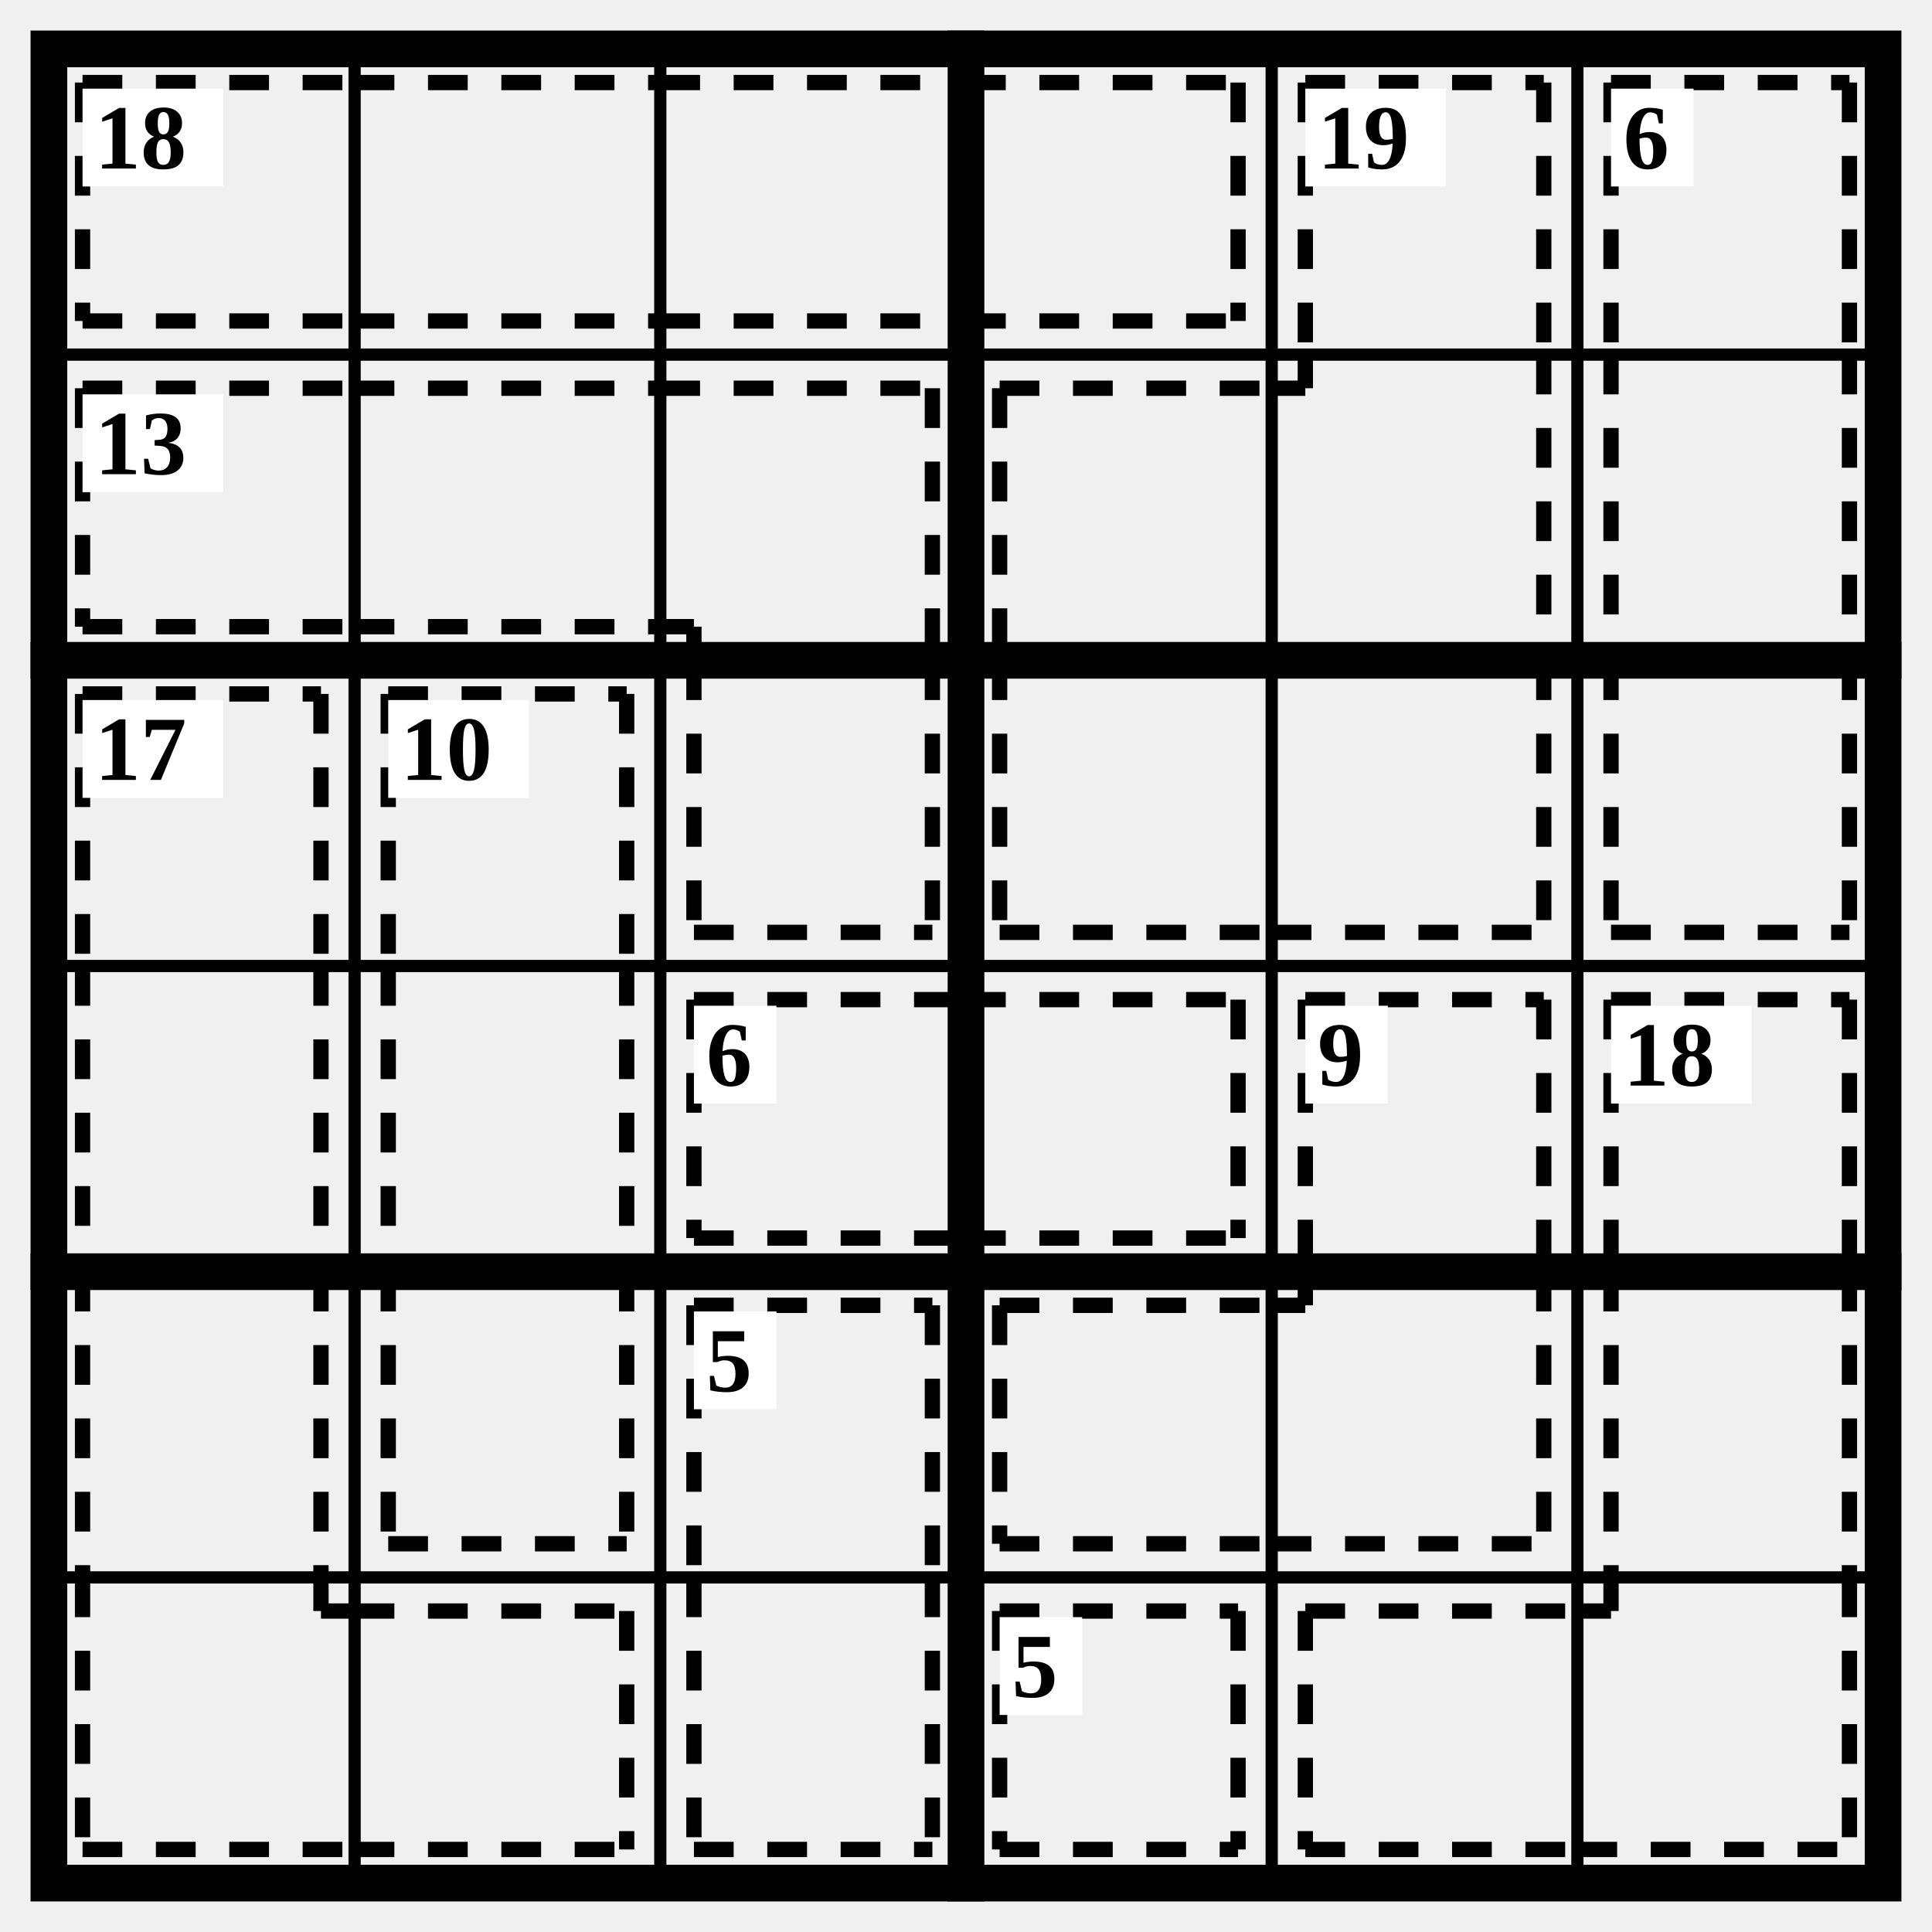
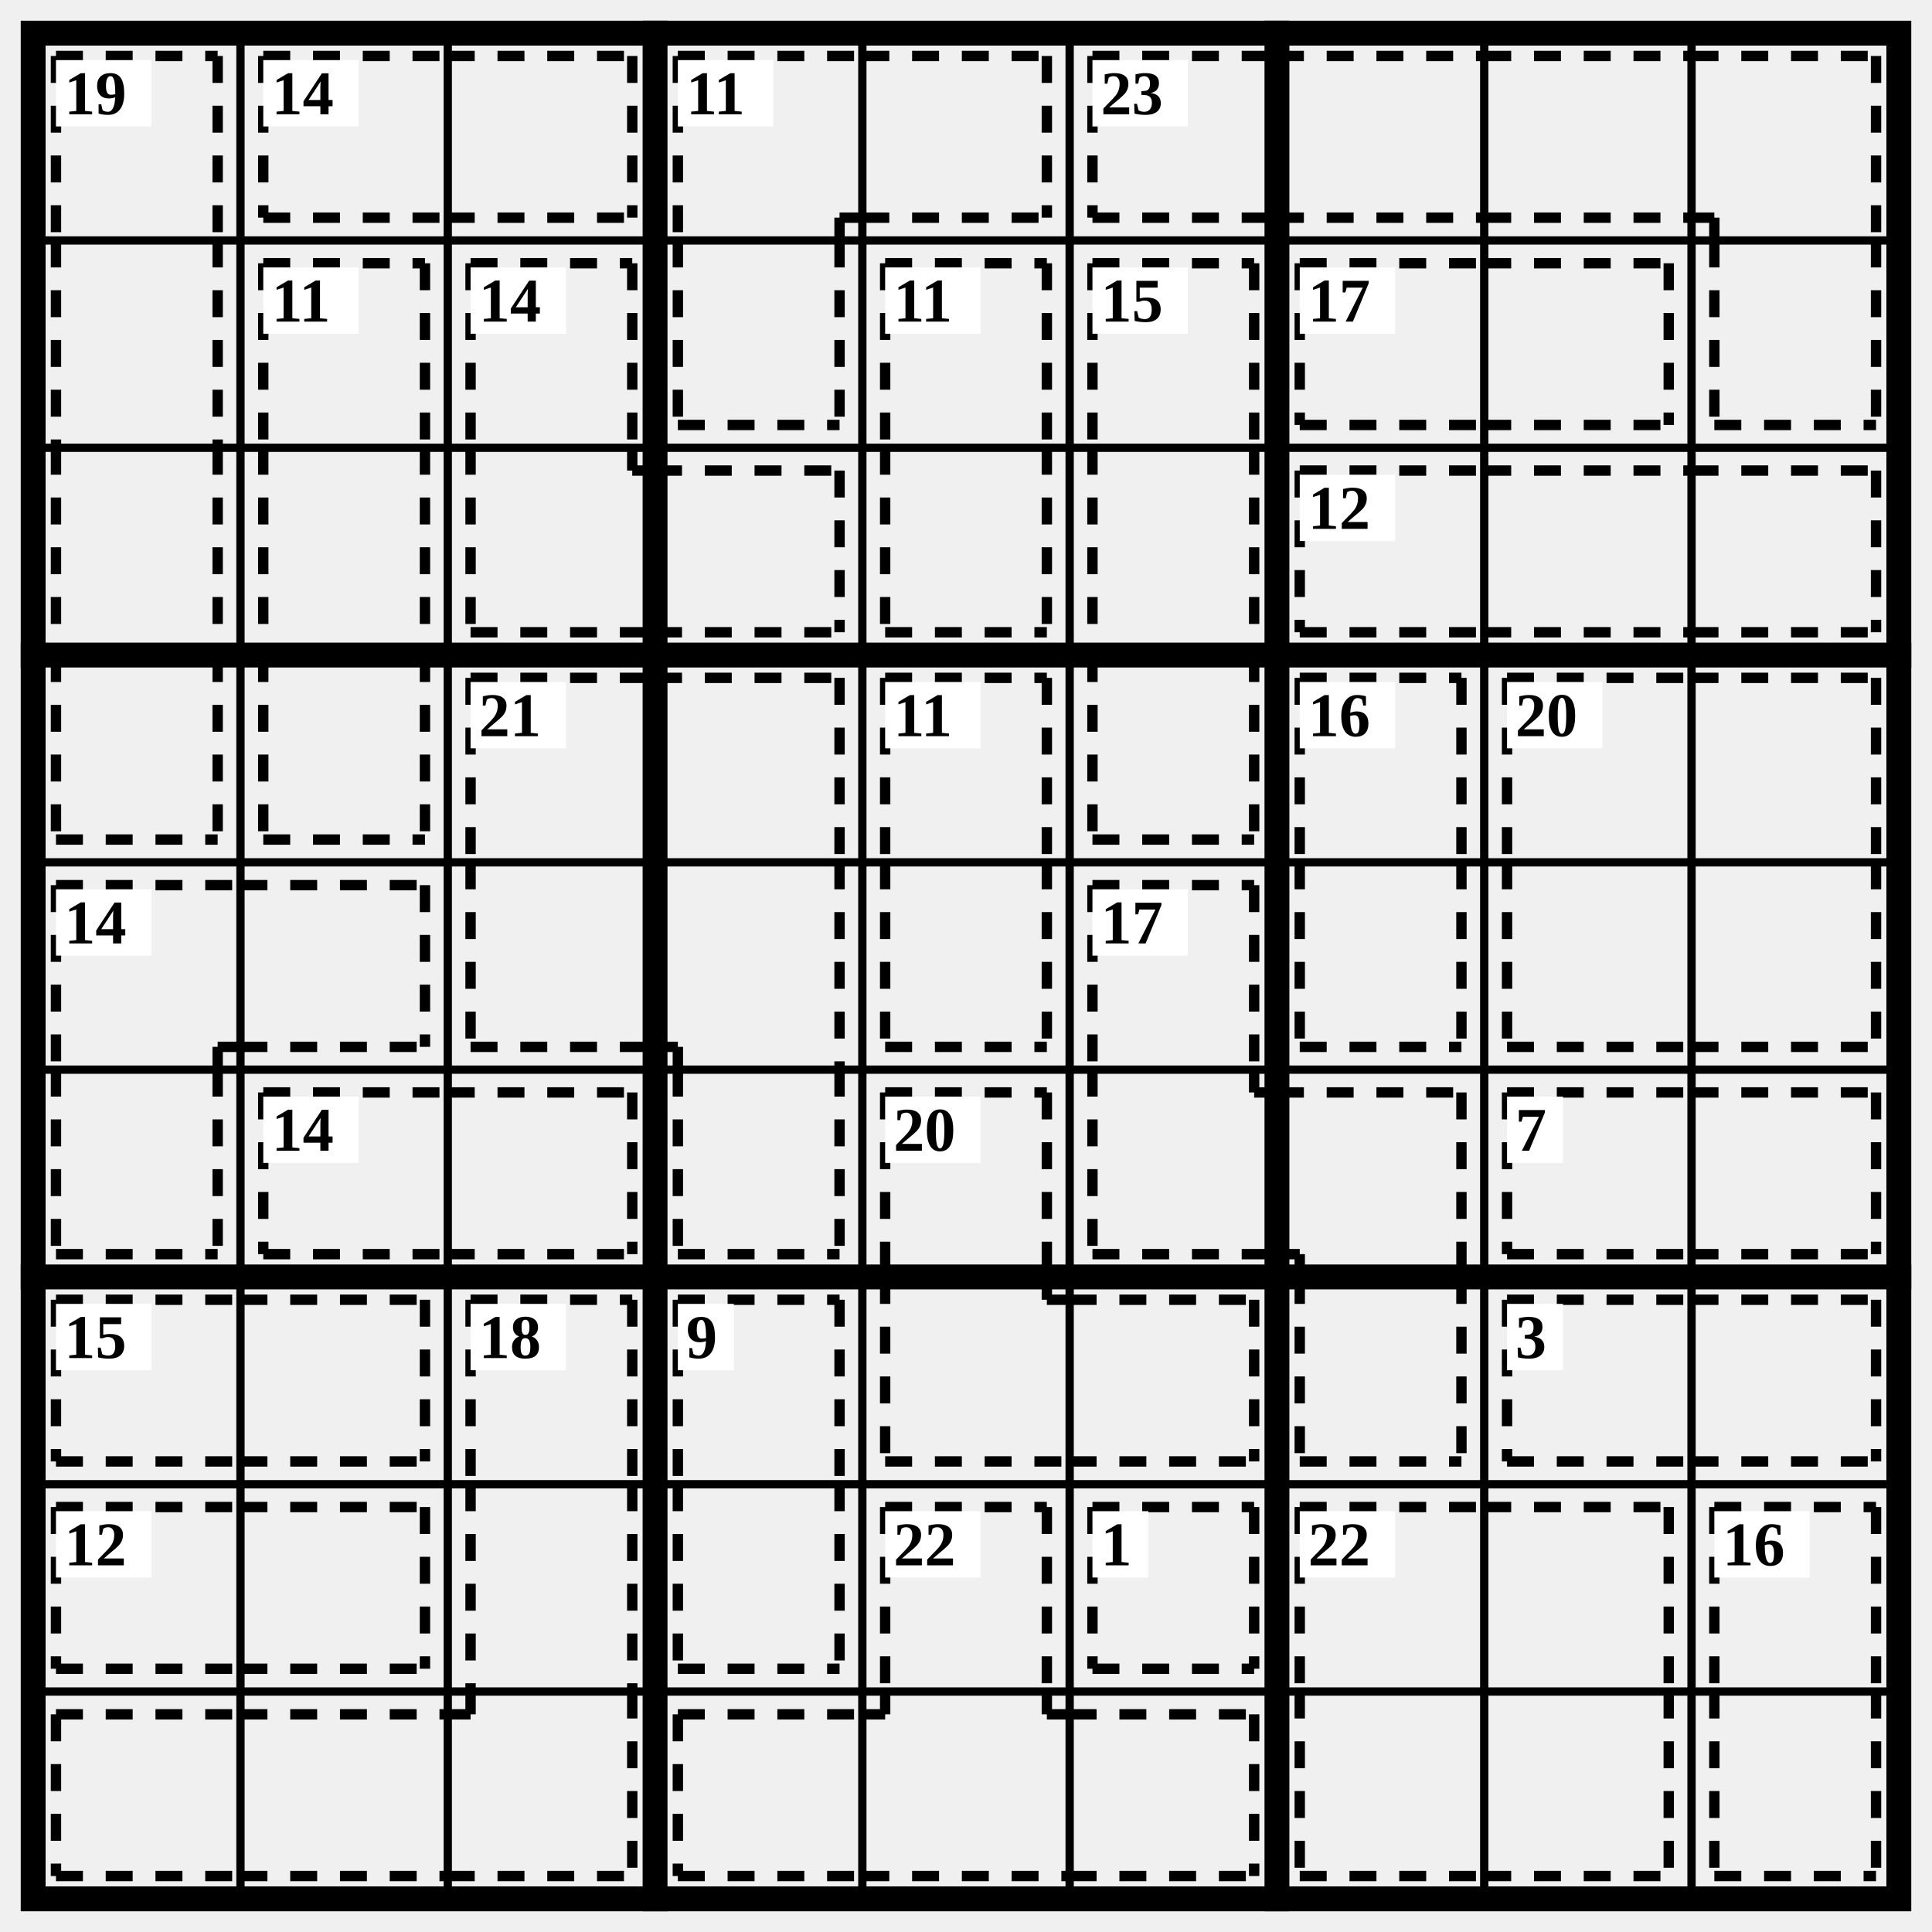
- <svg xmlns="http://www.w3.org/2000/svg" class="p" viewBox="0 0 632 632" preserveAspectRatio="xMidYMid meet" shape-rendering="geometricPrecision">
-   <path d="M16 116H616M16 316H616M16 516H616M116 16V616M216 16V616M416 16V616M516 16V616" fill="none" stroke="#000" stroke-width="4" stroke-linecap="square" />
-   <path d="M16 216H616M16 416H616M316 16V616" fill="none" stroke="#000" stroke-width="12" stroke-linecap="square" />
-   <rect x="16" y="16" width="600" height="600" fill="none" stroke="#000" stroke-width="12" />
-   <path d="M27 27L116 27M27 105L116 105M27 27L27 105M116 27L216 27M116 105L216 105M216 27L316 27M216 105L316 105M316 27L405 27M316 105L405 105M405 27L405 105" fill="none" stroke="#000" stroke-width="5" stroke-dasharray="13 11" stroke-linecap="butt" />
+ <svg xmlns="http://www.w3.org/2000/svg" class="p" viewBox="0 0 932 932" preserveAspectRatio="xMidYMid meet" shape-rendering="geometricPrecision">
+   <path d="M16 116H916M16 216H916M16 416H916M16 516H916M16 716H916M16 816H916M116 16V916M216 16V916M416 16V916M516 16V916M716 16V916M816 16V916" fill="none" stroke="#000" stroke-width="4" stroke-linecap="square" />
+   <path d="M16 316H916M16 616H916M316 16V916M616 16V916" fill="none" stroke="#000" stroke-width="12" stroke-linecap="square" />
+   <rect x="16" y="16" width="900" height="900" fill="none" stroke="#000" stroke-width="12" />
+   <path d="M27 27L105 27M27 27L27 116M105 27L105 116M27 116L27 216M105 116L105 216M27 216L27 316M105 216L105 316M27 405L105 405M27 316L27 405M105 316L105 405" fill="none" stroke="#000" stroke-width="5" stroke-dasharray="13 11" stroke-linecap="butt" />
  <rect x="27" y="29" width="46" height="32" fill="#fff" />
-   <text x="31" y="45" font-size="30" text-anchor="start" dominant-baseline="central" fill="#000" font-weight="700">18</text>
-   <path d="M427 27L505 27M427 27L427 116M505 27L505 116M327 127L416 127M327 127L327 216M505 116L505 216M416 127L427 127M427 116L427 127M327 305L416 305M327 216L327 305M416 305L505 305M505 216L505 305" fill="none" stroke="#000" stroke-width="5" stroke-dasharray="13 11" stroke-linecap="butt" />
-   <rect x="427" y="29" width="46" height="32" fill="#fff" />
-   <text x="431" y="45" font-size="30" text-anchor="start" dominant-baseline="central" fill="#000" font-weight="700">19</text>
-   <path d="M527 27L605 27M527 27L527 116M605 27L605 116M527 116L527 216M605 116L605 216M527 305L605 305M527 216L527 305M605 216L605 305" fill="none" stroke="#000" stroke-width="5" stroke-dasharray="13 11" stroke-linecap="butt" />
-   <rect x="527" y="29" width="27" height="32" fill="#fff" />
-   <text x="531" y="45" font-size="30" text-anchor="start" dominant-baseline="central" fill="#000" font-weight="700">6</text>
-   <path d="M27 127L116 127M27 205L116 205M27 127L27 205M116 127L216 127M116 205L216 205M216 127L305 127M305 127L305 216M216 205L227 205M227 205L227 216M227 305L305 305M227 216L227 305M305 216L305 305" fill="none" stroke="#000" stroke-width="5" stroke-dasharray="13 11" stroke-linecap="butt" />
-   <rect x="27" y="129" width="46" height="32" fill="#fff" />
-   <text x="31" y="145" font-size="30" text-anchor="start" dominant-baseline="central" fill="#000" font-weight="700">13</text>
-   <path d="M27 227L105 227M27 227L27 316M105 227L105 316M27 316L27 416M105 316L105 416M27 416L27 516M105 416L105 516M27 605L116 605M27 516L27 605M105 527L116 527M105 516L105 527M116 527L205 527M116 605L205 605M205 527L205 605" fill="none" stroke="#000" stroke-width="5" stroke-dasharray="13 11" stroke-linecap="butt" />
-   <rect x="27" y="229" width="46" height="32" fill="#fff" />
-   <text x="31" y="245" font-size="30" text-anchor="start" dominant-baseline="central" fill="#000" font-weight="700">17</text>
-   <path d="M127 227L205 227M127 227L127 316M205 227L205 316M127 316L127 416M205 316L205 416M127 505L205 505M127 416L127 505M205 416L205 505" fill="none" stroke="#000" stroke-width="5" stroke-dasharray="13 11" stroke-linecap="butt" />
-   <rect x="127" y="229" width="46" height="32" fill="#fff" />
-   <text x="131" y="245" font-size="30" text-anchor="start" dominant-baseline="central" fill="#000" font-weight="700">10</text>
-   <path d="M227 327L316 327M227 405L316 405M227 327L227 405M316 327L405 327M316 405L405 405M405 327L405 405" fill="none" stroke="#000" stroke-width="5" stroke-dasharray="13 11" stroke-linecap="butt" />
-   <rect x="227" y="329" width="27" height="32" fill="#fff" />
-   <text x="231" y="345" font-size="30" text-anchor="start" dominant-baseline="central" fill="#000" font-weight="700">6</text>
-   <path d="M427 327L505 327M427 327L427 416M505 327L505 416M327 427L416 427M327 505L416 505M327 427L327 505M416 505L505 505M505 416L505 505M416 427L427 427M427 416L427 427" fill="none" stroke="#000" stroke-width="5" stroke-dasharray="13 11" stroke-linecap="butt" />
-   <rect x="427" y="329" width="27" height="32" fill="#fff" />
-   <text x="431" y="345" font-size="30" text-anchor="start" dominant-baseline="central" fill="#000" font-weight="700">9</text>
-   <path d="M527 327L605 327M527 327L527 416M605 327L605 416M527 416L527 516M605 416L605 516M427 527L516 527M427 605L516 605M427 527L427 605M516 605L605 605M605 516L605 605M516 527L527 527M527 516L527 527" fill="none" stroke="#000" stroke-width="5" stroke-dasharray="13 11" stroke-linecap="butt" />
-   <rect x="527" y="329" width="46" height="32" fill="#fff" />
-   <text x="531" y="345" font-size="30" text-anchor="start" dominant-baseline="central" fill="#000" font-weight="700">18</text>
-   <path d="M227 427L305 427M227 427L227 516M305 427L305 516M227 605L305 605M227 516L227 605M305 516L305 605" fill="none" stroke="#000" stroke-width="5" stroke-dasharray="13 11" stroke-linecap="butt" />
-   <rect x="227" y="429" width="27" height="32" fill="#fff" />
-   <text x="231" y="445" font-size="30" text-anchor="start" dominant-baseline="central" fill="#000" font-weight="700">5</text>
-   <path d="M327 527L405 527M327 605L405 605M327 527L327 605M405 527L405 605" fill="none" stroke="#000" stroke-width="5" stroke-dasharray="13 11" stroke-linecap="butt" />
-   <rect x="327" y="529" width="27" height="32" fill="#fff" />
-   <text x="331" y="545" font-size="30" text-anchor="start" dominant-baseline="central" fill="#000" font-weight="700">5</text>
+   <text x="31" y="45" font-size="30" text-anchor="start" dominant-baseline="central" fill="#000" font-weight="700">19</text>
+   <path d="M127 27L216 27M127 105L216 105M127 27L127 105M216 27L305 27M216 105L305 105M305 27L305 105" fill="none" stroke="#000" stroke-width="5" stroke-dasharray="13 11" stroke-linecap="butt" />
+   <rect x="127" y="29" width="46" height="32" fill="#fff" />
+   <text x="131" y="45" font-size="30" text-anchor="start" dominant-baseline="central" fill="#000" font-weight="700">14</text>
+   <path d="M327 27L416 27M327 27L327 116M405 105L416 105M405 105L405 116M416 27L505 27M416 105L505 105M505 27L505 105M327 205L405 205M327 116L327 205M405 116L405 205" fill="none" stroke="#000" stroke-width="5" stroke-dasharray="13 11" stroke-linecap="butt" />
+   <rect x="327" y="29" width="46" height="32" fill="#fff" />
+   <text x="331" y="45" font-size="30" text-anchor="start" dominant-baseline="central" fill="#000" font-weight="700">11</text>
+   <path d="M527 27L616 27M527 105L616 105M527 27L527 105M616 27L716 27M616 105L716 105M716 27L816 27M716 105L816 105M816 27L905 27M905 27L905 116M816 105L827 105M827 105L827 116M827 205L905 205M827 116L827 205M905 116L905 205" fill="none" stroke="#000" stroke-width="5" stroke-dasharray="13 11" stroke-linecap="butt" />
+   <rect x="527" y="29" width="46" height="32" fill="#fff" />
+   <text x="531" y="45" font-size="30" text-anchor="start" dominant-baseline="central" fill="#000" font-weight="700">23</text>
+   <path d="M127 127L205 127M127 127L127 216M205 127L205 216M127 216L127 316M205 216L205 316M127 405L205 405M127 316L127 405M205 316L205 405" fill="none" stroke="#000" stroke-width="5" stroke-dasharray="13 11" stroke-linecap="butt" />
+   <rect x="127" y="129" width="46" height="32" fill="#fff" />
+   <text x="131" y="145" font-size="30" text-anchor="start" dominant-baseline="central" fill="#000" font-weight="700">11</text>
+   <path d="M227 127L305 127M227 127L227 216M305 127L305 216M227 305L316 305M227 216L227 305M305 227L316 227M305 216L305 227M316 227L405 227M316 305L405 305M405 227L405 305" fill="none" stroke="#000" stroke-width="5" stroke-dasharray="13 11" stroke-linecap="butt" />
+   <rect x="227" y="129" width="46" height="32" fill="#fff" />
+   <text x="231" y="145" font-size="30" text-anchor="start" dominant-baseline="central" fill="#000" font-weight="700">14</text>
+   <path d="M427 127L505 127M427 127L427 216M505 127L505 216M427 305L505 305M427 216L427 305M505 216L505 305" fill="none" stroke="#000" stroke-width="5" stroke-dasharray="13 11" stroke-linecap="butt" />
+   <rect x="427" y="129" width="46" height="32" fill="#fff" />
+   <text x="431" y="145" font-size="30" text-anchor="start" dominant-baseline="central" fill="#000" font-weight="700">11</text>
+   <path d="M527 127L605 127M527 127L527 216M605 127L605 216M527 216L527 316M605 216L605 316M527 405L605 405M527 316L527 405M605 316L605 405" fill="none" stroke="#000" stroke-width="5" stroke-dasharray="13 11" stroke-linecap="butt" />
+   <rect x="527" y="129" width="46" height="32" fill="#fff" />
+   <text x="531" y="145" font-size="30" text-anchor="start" dominant-baseline="central" fill="#000" font-weight="700">15</text>
+   <path d="M627 127L716 127M627 205L716 205M627 127L627 205M716 127L805 127M716 205L805 205M805 127L805 205" fill="none" stroke="#000" stroke-width="5" stroke-dasharray="13 11" stroke-linecap="butt" />
+   <rect x="627" y="129" width="46" height="32" fill="#fff" />
+   <text x="631" y="145" font-size="30" text-anchor="start" dominant-baseline="central" fill="#000" font-weight="700">17</text>
+   <path d="M627 227L716 227M627 305L716 305M627 227L627 305M716 227L816 227M716 305L816 305M816 227L905 227M816 305L905 305M905 227L905 305" fill="none" stroke="#000" stroke-width="5" stroke-dasharray="13 11" stroke-linecap="butt" />
+   <rect x="627" y="229" width="46" height="32" fill="#fff" />
+   <text x="631" y="245" font-size="30" text-anchor="start" dominant-baseline="central" fill="#000" font-weight="700">12</text>
+   <path d="M227 327L316 327M227 327L227 416M316 327L405 327M405 327L405 416M227 505L316 505M227 416L227 505M405 416L405 516M316 505L327 505M327 505L327 516M327 605L405 605M327 516L327 605M405 516L405 605" fill="none" stroke="#000" stroke-width="5" stroke-dasharray="13 11" stroke-linecap="butt" />
+   <rect x="227" y="329" width="46" height="32" fill="#fff" />
+   <text x="231" y="345" font-size="30" text-anchor="start" dominant-baseline="central" fill="#000" font-weight="700">21</text>
+   <path d="M427 327L505 327M427 327L427 416M505 327L505 416M427 505L505 505M427 416L427 505M505 416L505 505" fill="none" stroke="#000" stroke-width="5" stroke-dasharray="13 11" stroke-linecap="butt" />
+   <rect x="427" y="329" width="46" height="32" fill="#fff" />
+   <text x="431" y="345" font-size="30" text-anchor="start" dominant-baseline="central" fill="#000" font-weight="700">11</text>
+   <path d="M627 327L705 327M627 327L627 416M705 327L705 416M627 505L705 505M627 416L627 505M705 416L705 505" fill="none" stroke="#000" stroke-width="5" stroke-dasharray="13 11" stroke-linecap="butt" />
+   <rect x="627" y="329" width="46" height="32" fill="#fff" />
+   <text x="631" y="345" font-size="30" text-anchor="start" dominant-baseline="central" fill="#000" font-weight="700">16</text>
+   <path d="M727 327L816 327M727 327L727 416M816 327L905 327M905 327L905 416M727 505L816 505M727 416L727 505M816 505L905 505M905 416L905 505" fill="none" stroke="#000" stroke-width="5" stroke-dasharray="13 11" stroke-linecap="butt" />
+   <rect x="727" y="329" width="46" height="32" fill="#fff" />
+   <text x="731" y="345" font-size="30" text-anchor="start" dominant-baseline="central" fill="#000" font-weight="700">20</text>
+   <path d="M27 427L116 427M27 427L27 516M105 505L116 505M105 505L105 516M116 427L205 427M116 505L205 505M205 427L205 505M27 605L105 605M27 516L27 605M105 516L105 605" fill="none" stroke="#000" stroke-width="5" stroke-dasharray="13 11" stroke-linecap="butt" />
+   <rect x="27" y="429" width="46" height="32" fill="#fff" />
+   <text x="31" y="445" font-size="30" text-anchor="start" dominant-baseline="central" fill="#000" font-weight="700">14</text>
+   <path d="M527 427L605 427M527 427L527 516M605 427L605 516M527 605L616 605M527 516L527 605M605 527L616 527M605 516L605 527M616 527L705 527M705 527L705 616M616 605L627 605M627 605L627 616M627 705L705 705M627 616L627 705M705 616L705 705" fill="none" stroke="#000" stroke-width="5" stroke-dasharray="13 11" stroke-linecap="butt" />
+   <rect x="527" y="429" width="46" height="32" fill="#fff" />
+   <text x="531" y="445" font-size="30" text-anchor="start" dominant-baseline="central" fill="#000" font-weight="700">17</text>
+   <path d="M127 527L216 527M127 605L216 605M127 527L127 605M216 527L305 527M216 605L305 605M305 527L305 605" fill="none" stroke="#000" stroke-width="5" stroke-dasharray="13 11" stroke-linecap="butt" />
+   <rect x="127" y="529" width="46" height="32" fill="#fff" />
+   <text x="131" y="545" font-size="30" text-anchor="start" dominant-baseline="central" fill="#000" font-weight="700">14</text>
+   <path d="M427 527L505 527M427 527L427 616M505 527L505 616M427 705L516 705M427 616L427 705M505 627L516 627M505 616L505 627M516 627L605 627M516 705L605 705M605 627L605 705" fill="none" stroke="#000" stroke-width="5" stroke-dasharray="13 11" stroke-linecap="butt" />
+   <rect x="427" y="529" width="46" height="32" fill="#fff" />
+   <text x="431" y="545" font-size="30" text-anchor="start" dominant-baseline="central" fill="#000" font-weight="700">20</text>
+   <path d="M727 527L816 527M727 605L816 605M727 527L727 605M816 527L905 527M816 605L905 605M905 527L905 605" fill="none" stroke="#000" stroke-width="5" stroke-dasharray="13 11" stroke-linecap="butt" />
+   <rect x="727" y="529" width="27" height="32" fill="#fff" />
+   <text x="731" y="545" font-size="30" text-anchor="start" dominant-baseline="central" fill="#000" font-weight="700">7</text>
+   <path d="M27 627L116 627M27 705L116 705M27 627L27 705M116 627L205 627M116 705L205 705M205 627L205 705" fill="none" stroke="#000" stroke-width="5" stroke-dasharray="13 11" stroke-linecap="butt" />
+   <rect x="27" y="629" width="46" height="32" fill="#fff" />
+   <text x="31" y="645" font-size="30" text-anchor="start" dominant-baseline="central" fill="#000" font-weight="700">15</text>
+   <path d="M227 627L305 627M227 627L227 716M305 627L305 716M227 716L227 816M305 716L305 816M27 827L116 827M27 905L116 905M27 827L27 905M116 827L216 827M116 905L216 905M216 905L305 905M305 816L305 905M216 827L227 827M227 816L227 827" fill="none" stroke="#000" stroke-width="5" stroke-dasharray="13 11" stroke-linecap="butt" />
+   <rect x="227" y="629" width="46" height="32" fill="#fff" />
+   <text x="231" y="645" font-size="30" text-anchor="start" dominant-baseline="central" fill="#000" font-weight="700">18</text>
+   <path d="M327 627L405 627M327 627L327 716M405 627L405 716M327 805L405 805M327 716L327 805M405 716L405 805" fill="none" stroke="#000" stroke-width="5" stroke-dasharray="13 11" stroke-linecap="butt" />
+   <rect x="327" y="629" width="27" height="32" fill="#fff" />
+   <text x="331" y="645" font-size="30" text-anchor="start" dominant-baseline="central" fill="#000" font-weight="700">9</text>
+   <path d="M727 627L816 627M727 705L816 705M727 627L727 705M816 627L905 627M816 705L905 705M905 627L905 705" fill="none" stroke="#000" stroke-width="5" stroke-dasharray="13 11" stroke-linecap="butt" />
+   <rect x="727" y="629" width="27" height="32" fill="#fff" />
+   <text x="731" y="645" font-size="30" text-anchor="start" dominant-baseline="central" fill="#000" font-weight="700">3</text>
+   <path d="M27 727L116 727M27 805L116 805M27 727L27 805M116 727L205 727M116 805L205 805M205 727L205 805" fill="none" stroke="#000" stroke-width="5" stroke-dasharray="13 11" stroke-linecap="butt" />
+   <rect x="27" y="729" width="46" height="32" fill="#fff" />
+   <text x="31" y="745" font-size="30" text-anchor="start" dominant-baseline="central" fill="#000" font-weight="700">12</text>
+   <path d="M427 727L505 727M427 727L427 816M505 727L505 816M327 827L416 827M327 905L416 905M327 827L327 905M416 905L516 905M416 827L427 827M427 816L427 827M505 827L516 827M505 816L505 827M516 827L605 827M516 905L605 905M605 827L605 905" fill="none" stroke="#000" stroke-width="5" stroke-dasharray="13 11" stroke-linecap="butt" />
+   <rect x="427" y="729" width="46" height="32" fill="#fff" />
+   <text x="431" y="745" font-size="30" text-anchor="start" dominant-baseline="central" fill="#000" font-weight="700">22</text>
+   <path d="M527 727L605 727M527 805L605 805M527 727L527 805M605 727L605 805" fill="none" stroke="#000" stroke-width="5" stroke-dasharray="13 11" stroke-linecap="butt" />
+   <rect x="527" y="729" width="27" height="32" fill="#fff" />
+   <text x="531" y="745" font-size="30" text-anchor="start" dominant-baseline="central" fill="#000" font-weight="700">1</text>
+   <path d="M627 727L716 727M627 727L627 816M716 727L805 727M805 727L805 816M627 905L716 905M627 816L627 905M716 905L805 905M805 816L805 905" fill="none" stroke="#000" stroke-width="5" stroke-dasharray="13 11" stroke-linecap="butt" />
+   <rect x="627" y="729" width="46" height="32" fill="#fff" />
+   <text x="631" y="745" font-size="30" text-anchor="start" dominant-baseline="central" fill="#000" font-weight="700">22</text>
+   <path d="M827 727L905 727M827 727L827 816M905 727L905 816M827 905L905 905M827 816L827 905M905 816L905 905" fill="none" stroke="#000" stroke-width="5" stroke-dasharray="13 11" stroke-linecap="butt" />
+   <rect x="827" y="729" width="46" height="32" fill="#fff" />
+   <text x="831" y="745" font-size="30" text-anchor="start" dominant-baseline="central" fill="#000" font-weight="700">16</text>
</svg>
